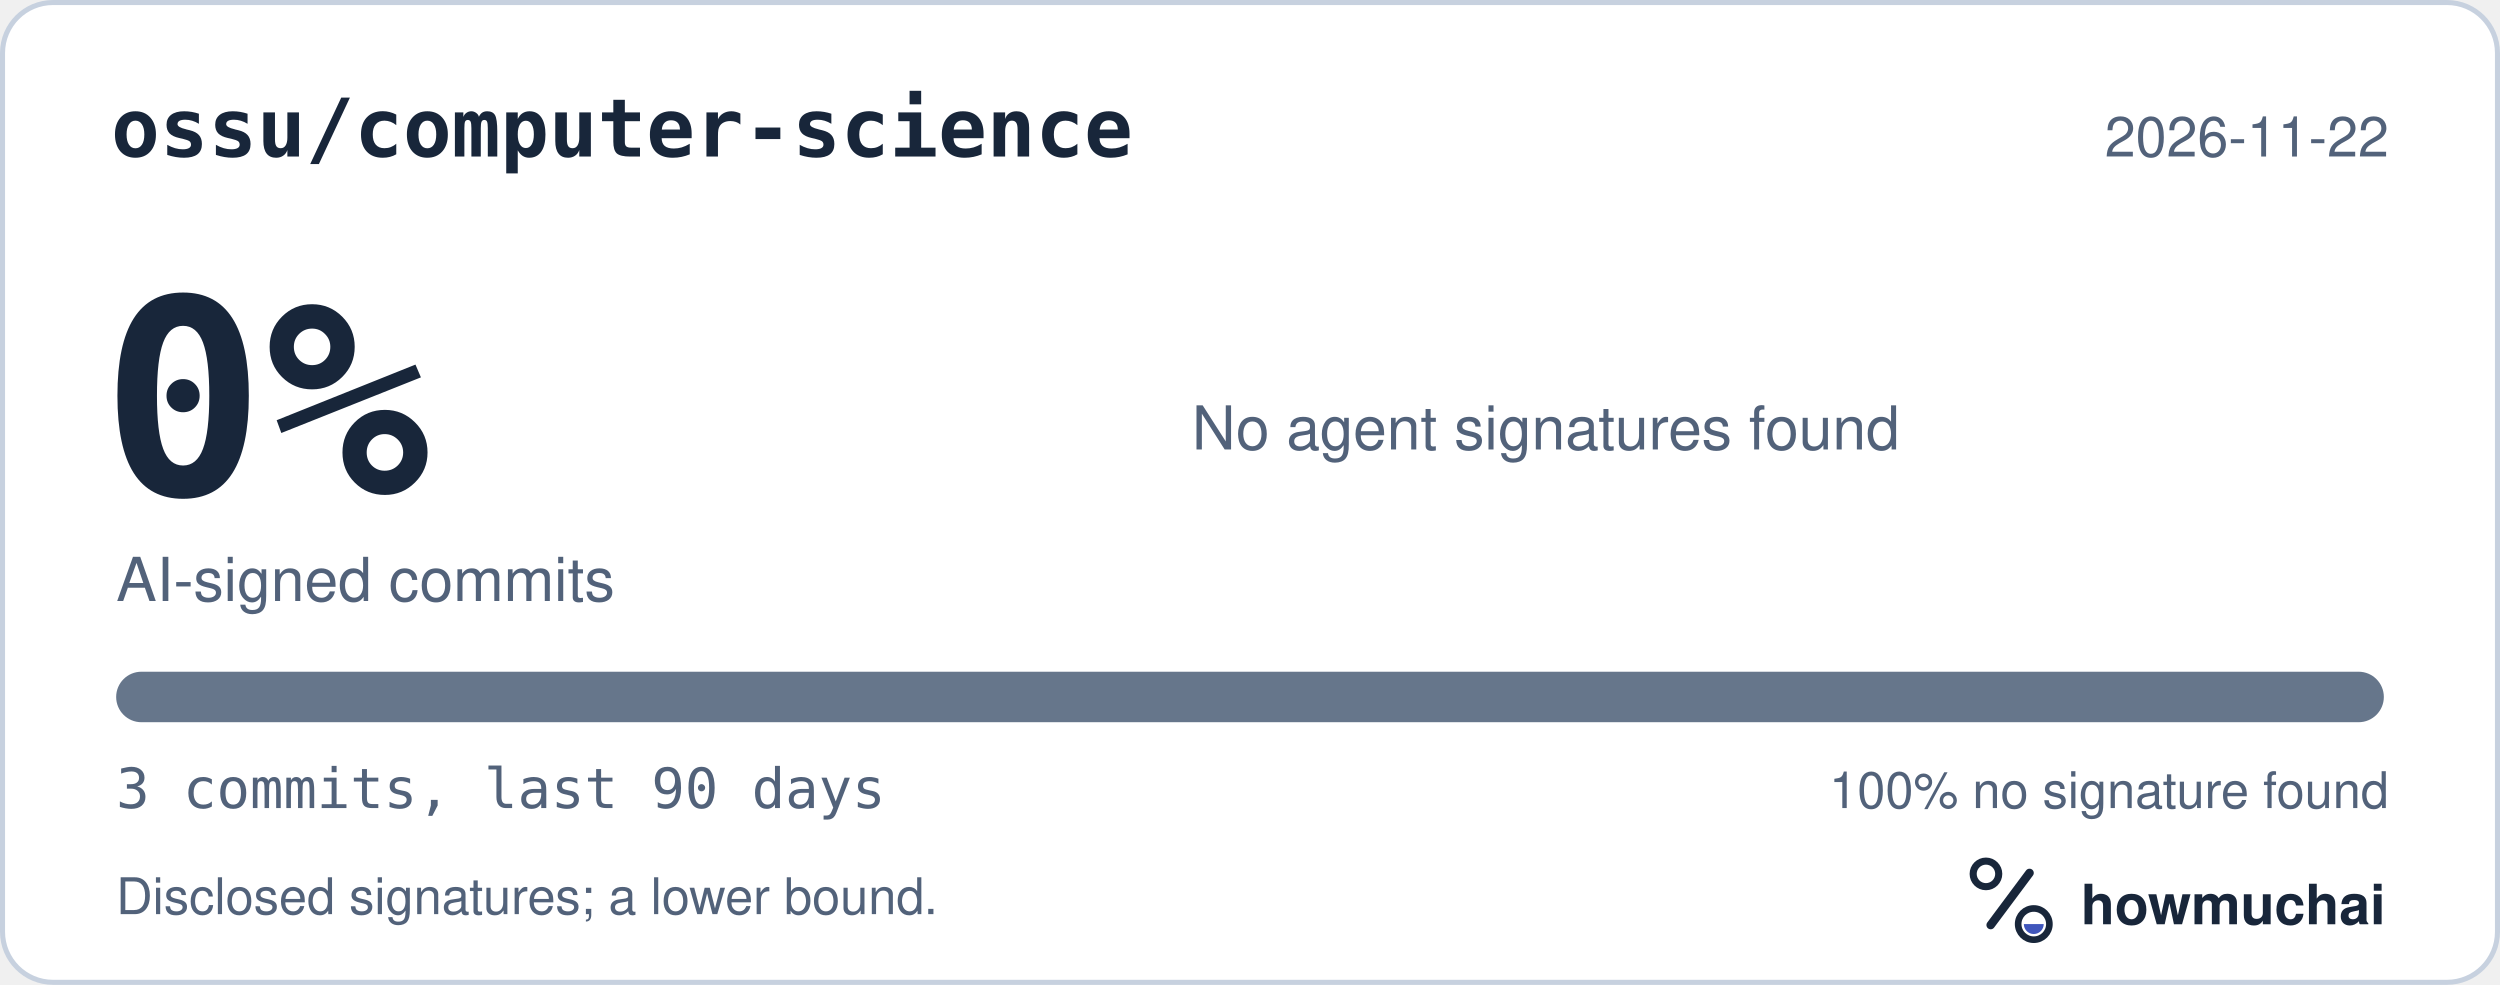
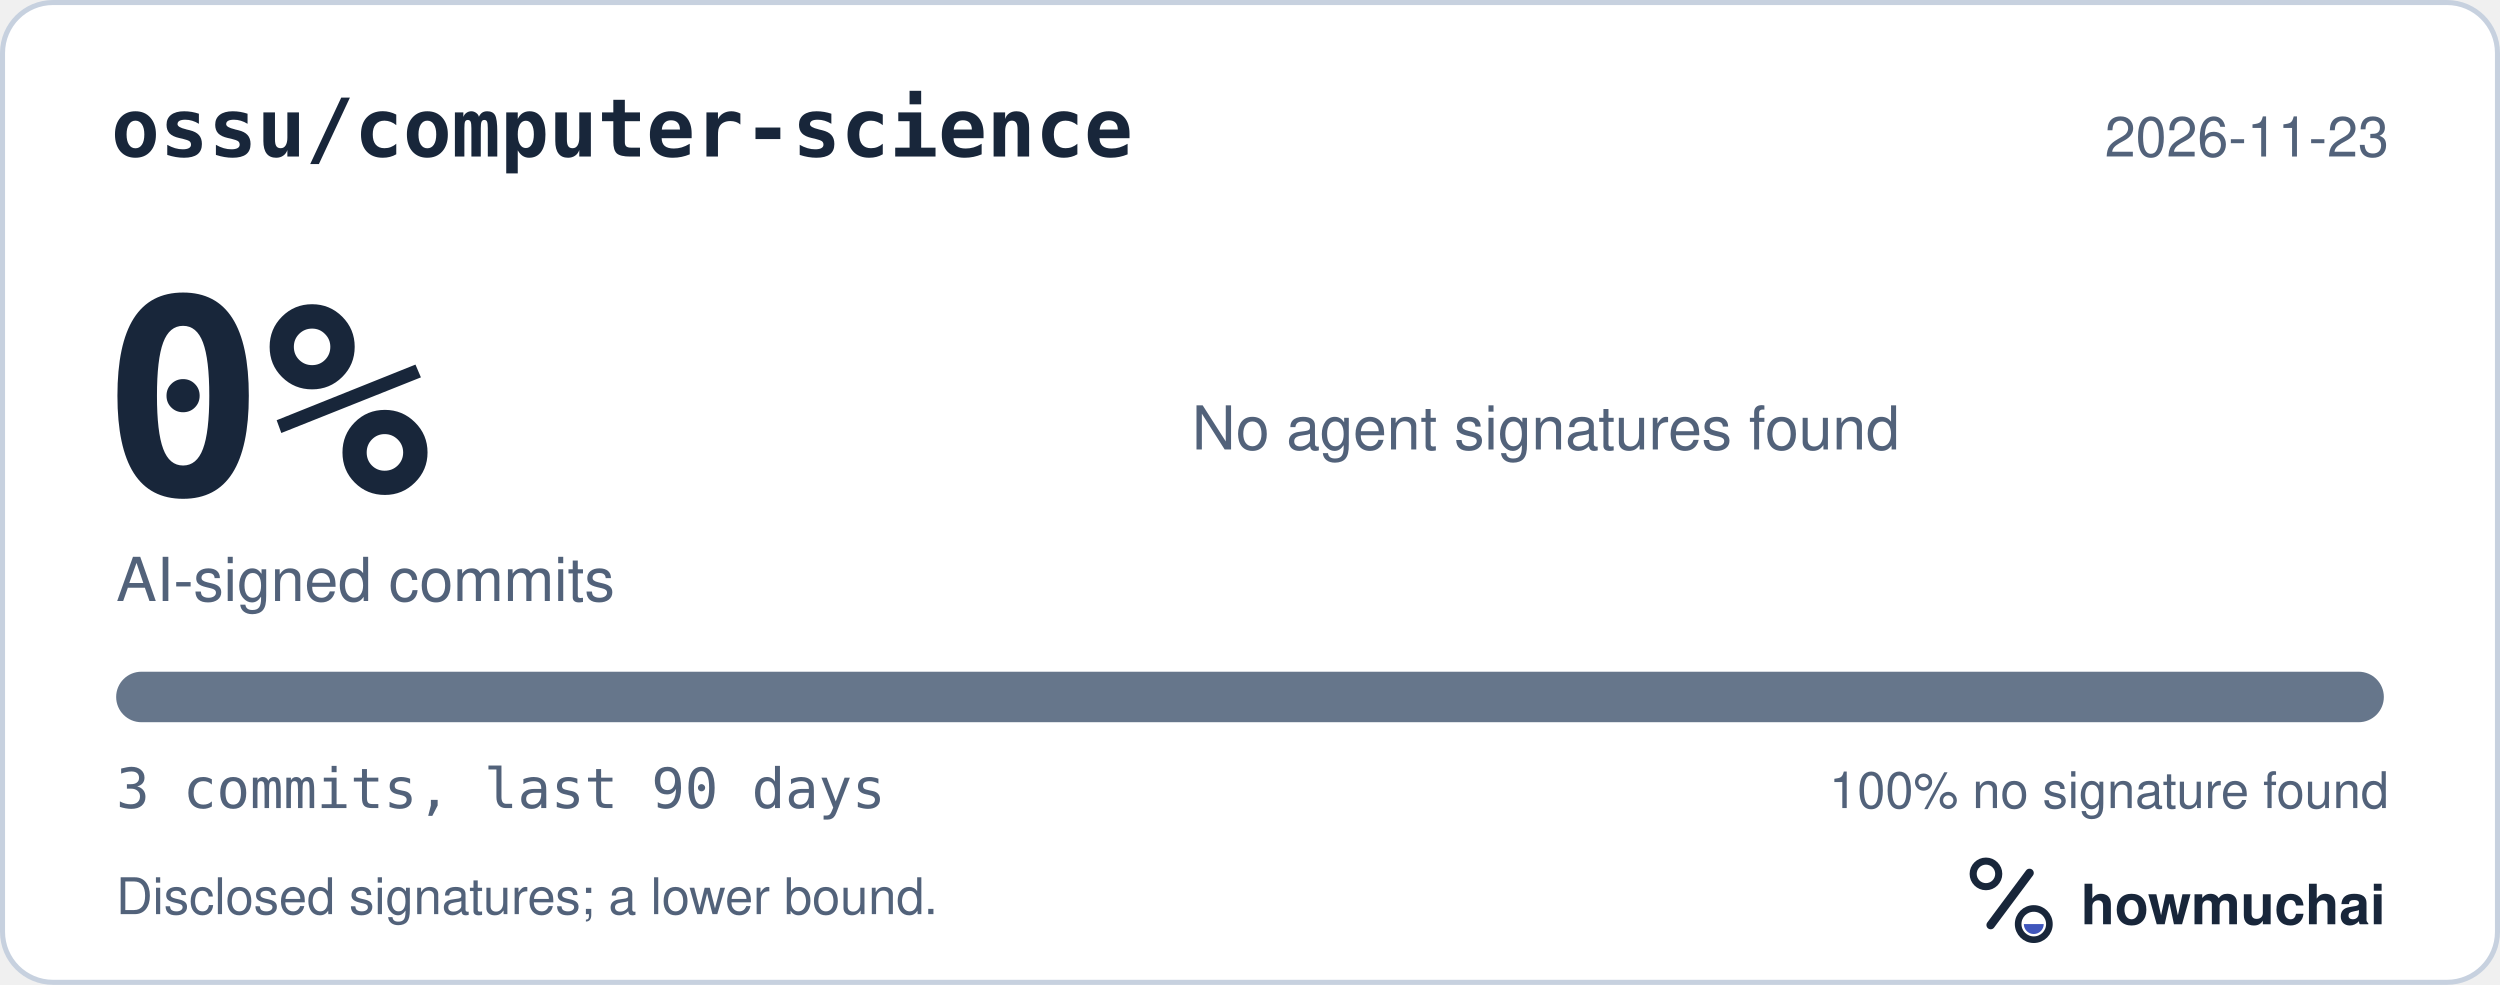
<svg xmlns="http://www.w3.org/2000/svg" width="495" height="195" viewBox="0 0 495 195" role="img" aria-labelledby="hm-t hm-d">
  <rect x="0.5" y="0.5" width="494" height="194" rx="10" fill="#FFFFFF" stroke="#C7D1DF" />
  <text x="22" y="31" fill="#18263A" font-family="ui-monospace, SF Mono, Menlo, Consolas, IBM Plex Mono, monospace" font-size="16" font-weight="600">ossu/computer-science</text>
-   <text x="473" y="31" fill="#52627A" font-family="-apple-system, BlinkMacSystemFont, Segoe UI, Helvetica, Arial, Fira Sans, sans-serif" font-size="11" text-anchor="end">2026-11-22</text>
+   <text x="473" y="31" fill="#52627A" font-family="-apple-system, BlinkMacSystemFont, Segoe UI, Helvetica, Arial, Fira Sans, sans-serif" font-size="11" text-anchor="end">2026-11-23</text>
  <text x="20" y="98" fill="#18263A" font-family="ui-monospace, SF Mono, Menlo, Consolas, IBM Plex Mono, monospace" font-size="54" font-weight="700">0%</text>
  <text x="23" y="119" fill="#52627A" font-family="-apple-system, BlinkMacSystemFont, Segoe UI, Helvetica, Arial, Fira Sans, sans-serif" font-size="12">AI-signed commits</text>
  <text x="236" y="89" fill="#52627A" font-family="-apple-system, BlinkMacSystemFont, Segoe UI, Helvetica, Arial, Fira Sans, sans-serif" font-size="12">No agent signatures found</text>
  <defs>
    <clipPath id="hm-bar">
      <rect x="23" y="133" width="449" height="10" rx="5" />
    </clipPath>
  </defs>
  <rect x="23" y="133" width="449" height="10" rx="5" fill="#66768B" />
  <g clip-path="url(#hm-bar)" />
  <text x="23" y="160" fill="#52627A" font-family="ui-monospace, SF Mono, Menlo, Consolas, IBM Plex Mono, monospace" font-size="11">3 commits, last 90 days</text>
  <text x="473" y="160" fill="#52627A" font-family="-apple-system, BlinkMacSystemFont, Segoe UI, Helvetica, Arial, Fira Sans, sans-serif" font-size="10" text-anchor="end">100% no signature found</text>
  <text x="23" y="181" fill="#52627A" font-family="-apple-system, BlinkMacSystemFont, Segoe UI, Helvetica, Arial, Fira Sans, sans-serif" font-size="10">Disclosed signatures; a lower bound.</text>
  <g transform="translate(386 166) scale(0.046875)">
    <circle cx="154" cy="150" r="54" fill="none" stroke="#18263A" stroke-width="30" />
    <path d="M174 366 338 146" fill="none" stroke="#18263A" stroke-width="36" stroke-linecap="round" />
    <circle cx="356" cy="362" r="66" fill="none" stroke="#18263A" stroke-width="28" />
    <path d="M314 362a42 42 0 0 0 84 0Z" fill="#4056BC" />
  </g>
  <text x="412" y="183" fill="#18263A" font-family="-apple-system, BlinkMacSystemFont, Segoe UI, Helvetica, Arial, Fira Sans, sans-serif" font-size="11" font-weight="650">howmuchai</text>
</svg>
